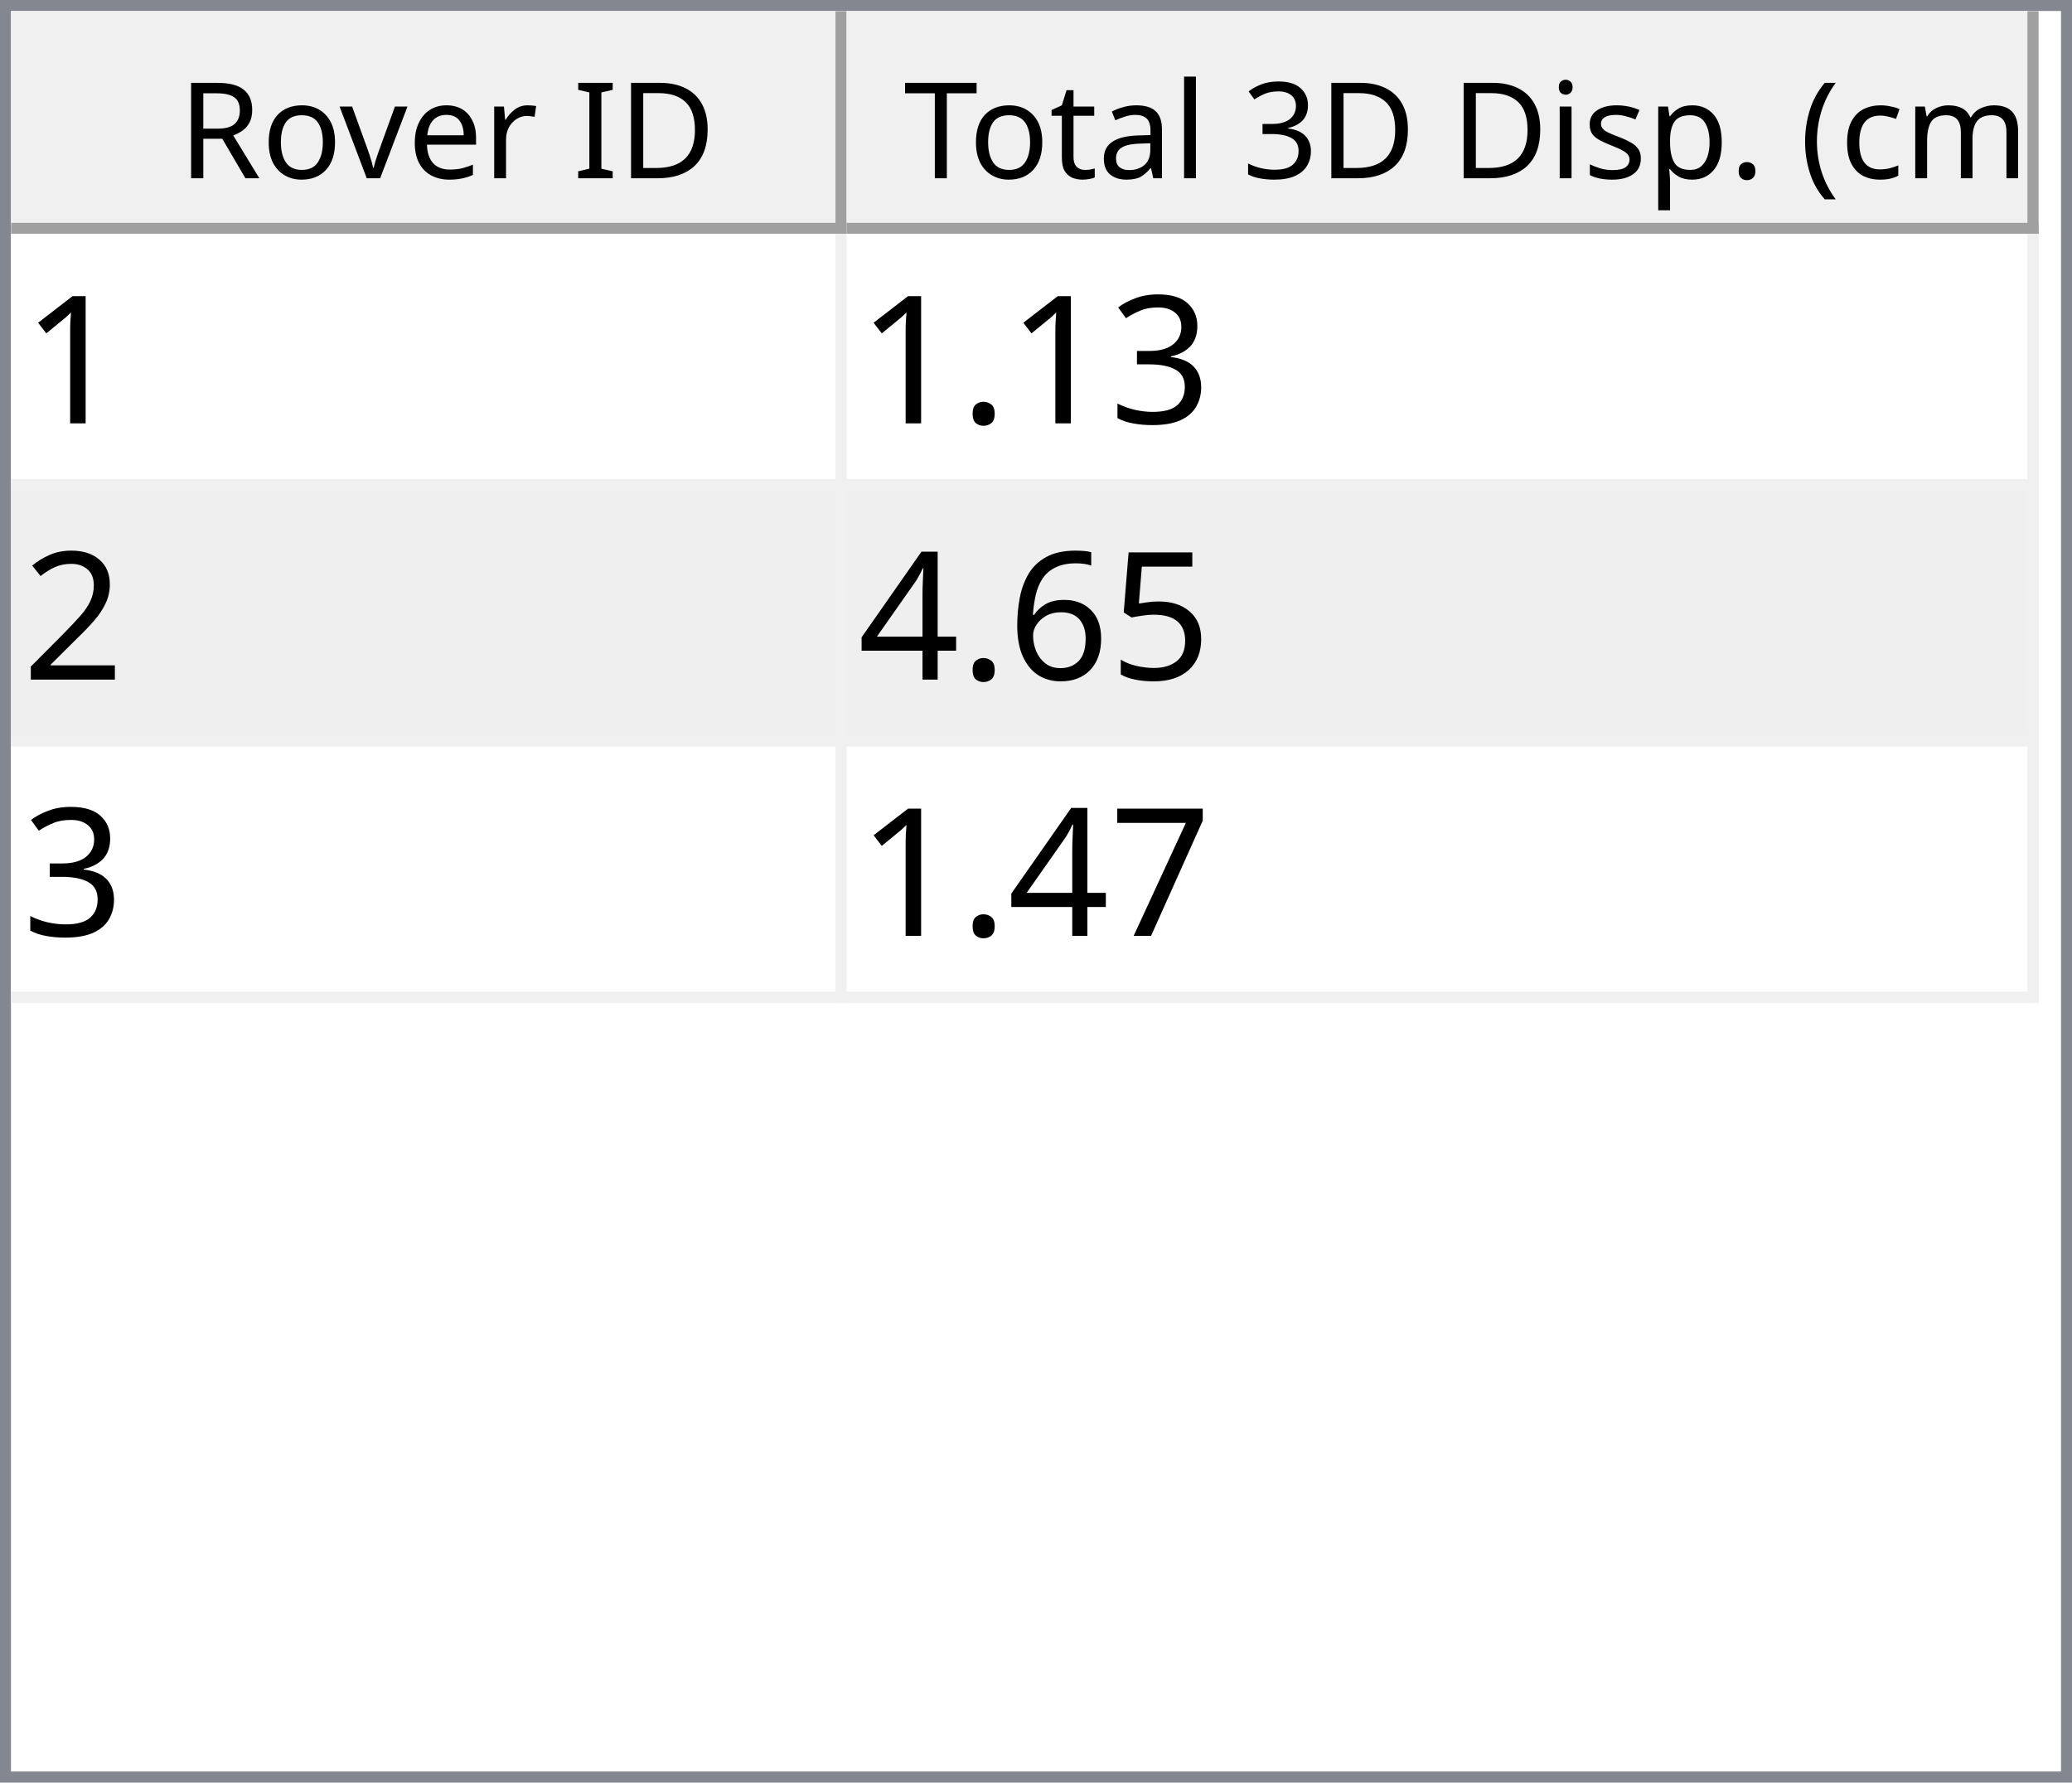
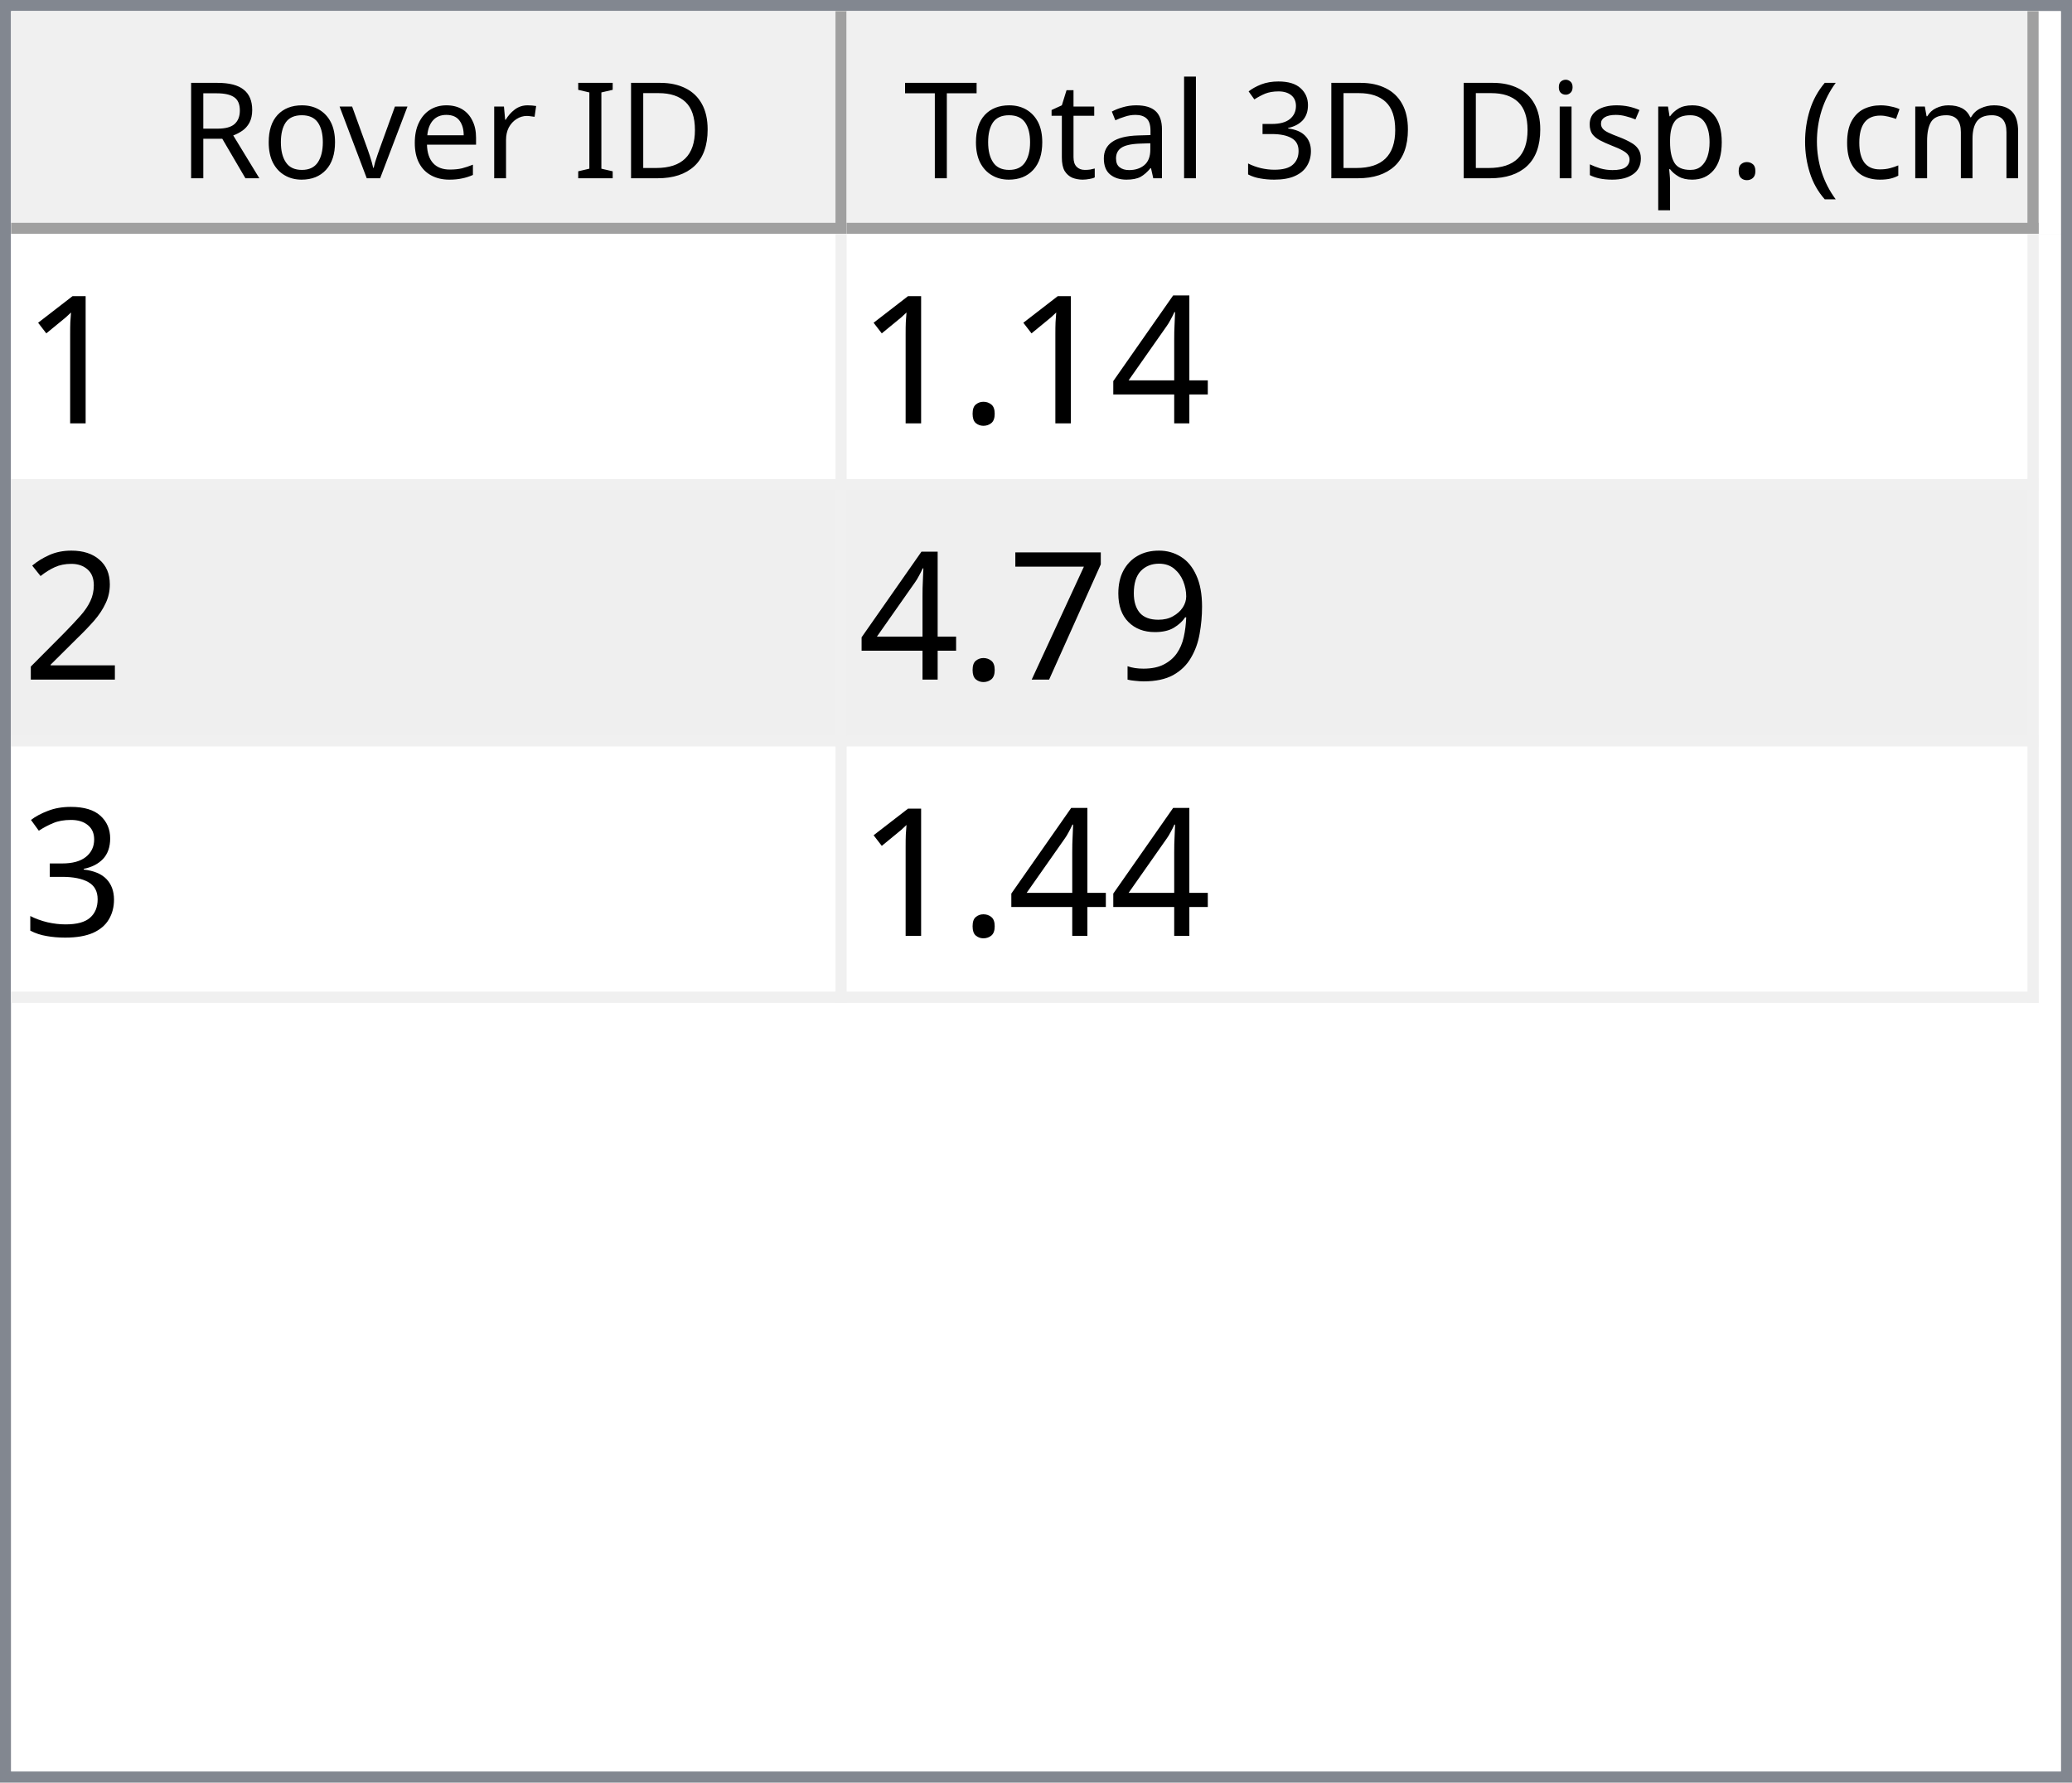
<svg xmlns="http://www.w3.org/2000/svg" style="fill-opacity:1; color-rendering:auto; color-interpolation:auto; text-rendering:auto; stroke:black; stroke-linecap:square; stroke-miterlimit:10; shape-rendering:auto; stroke-opacity:1; fill:black; stroke-dasharray:none; font-weight:normal; stroke-width:1; font-family:'Dialog'; font-style:normal; stroke-linejoin:miter; font-size:12px; stroke-dashoffset:0; image-rendering:auto;" width="186" height="160">
  <defs id="genericDefs" />
  <g>
    <defs id="defs1">
      <clipPath clipPathUnits="userSpaceOnUse" id="clipPath1">
        <path d="M0 0 L186 0 L186 160 L0 160 L0 0 Z" />
      </clipPath>
      <clipPath clipPathUnits="userSpaceOnUse" id="clipPath2">
        <path d="M0 0 L0 160 L186 160 L186 0 Z" />
      </clipPath>
      <clipPath clipPathUnits="userSpaceOnUse" id="clipPath3">
        <path d="M0 0 L0 20 L184 20 L184 0 Z" />
      </clipPath>
      <clipPath clipPathUnits="userSpaceOnUse" id="clipPath4">
        <path d="M0 0 L0 20 L75 20 L75 0 Z" />
      </clipPath>
      <clipPath clipPathUnits="userSpaceOnUse" id="clipPath5">
        <path d="M1 1 L1 19 L74 19 L74 1 Z" />
      </clipPath>
      <clipPath clipPathUnits="userSpaceOnUse" id="clipPath6">
        <path d="M0 0 L0 18 L73 18 L73 0 Z" />
      </clipPath>
      <clipPath clipPathUnits="userSpaceOnUse" id="clipPath7">
        <path d="M-0.5 -0.5 L-0.5 19.5 L74.5 19.5 L74.5 -0.5 Z" />
      </clipPath>
      <clipPath clipPathUnits="userSpaceOnUse" id="clipPath8">
        <path d="M0 0 L0 20 L107 20 L107 0 Z" />
      </clipPath>
      <clipPath clipPathUnits="userSpaceOnUse" id="clipPath9">
        <path d="M1 1 L1 19 L106 19 L106 1 Z" />
      </clipPath>
      <clipPath clipPathUnits="userSpaceOnUse" id="clipPath10">
        <path d="M0 0 L0 18 L105 18 L105 0 Z" />
      </clipPath>
      <clipPath clipPathUnits="userSpaceOnUse" id="clipPath11">
        <path d="M-0.5 -0.5 L-0.5 19.5 L106.5 19.5 L106.5 -0.5 Z" />
      </clipPath>
      <clipPath clipPathUnits="userSpaceOnUse" id="clipPath12">
        <path d="M0 0 L0 138 L184 138 L184 0 Z" />
      </clipPath>
      <clipPath clipPathUnits="userSpaceOnUse" id="clipPath13">
        <path d="M0 0 L0 69 L182 69 L182 0 Z" />
      </clipPath>
      <clipPath clipPathUnits="userSpaceOnUse" id="clipPath14">
        <path d="M-0.5 -0.5 L-0.5 68.5 L181.5 68.5 L181.5 -0.5 Z" />
      </clipPath>
      <clipPath clipPathUnits="userSpaceOnUse" id="clipPath15">
        <path d="M0 0 L0 22 L74 22 L74 0 Z" />
      </clipPath>
      <clipPath clipPathUnits="userSpaceOnUse" id="clipPath16">
        <path d="M0 0 L0 22 L106 22 L106 0 Z" />
      </clipPath>
      <font horiz-adv-x="64.551" id="font1">
        <font-face ascent="107.91" descent="25.098" units-per-em="100" style="font-style:normal; font-family:Segoe UI; font-weight:normal;" />
        <missing-glyph horiz-adv-x="64.551" d="M8.109 0 L8.109 68.266 L56.453 68.266 L56.453 0 L8.109 0 ZM15.328 7.234 L49.219 7.234 L49.219 61.031 L15.328 61.031 L15.328 7.234 Z" />
        <glyph unicode="D" horiz-adv-x="70.117" d="M9.188 0 L9.188 70.016 L28.516 70.016 Q65.531 70.016 65.531 35.891 Q65.531 19.672 55.25 9.836 Q44.969 0 27.734 0 L9.188 0 ZM17.391 62.594 L17.391 7.422 L27.828 7.422 Q41.609 7.422 49.273 14.797 Q56.938 22.172 56.938 35.688 Q56.938 62.594 28.328 62.594 L17.391 62.594 Z" />
        <glyph unicode="I" horiz-adv-x="26.611" d="M17.391 0 L9.188 0 L9.188 70.016 L17.391 70.016 L17.391 0 Z" />
        <glyph unicode=" " horiz-adv-x="27.393" d="" />
        <glyph unicode="r" horiz-adv-x="34.766" d="M34.188 41.891 Q32.078 43.5 28.125 43.5 Q23 43.5 19.555 38.672 Q16.109 33.844 16.109 25.484 L16.109 0 L8.109 0 L8.109 50 L16.109 50 L16.109 39.703 L16.312 39.703 Q18.016 44.969 21.531 47.922 Q25.047 50.875 29.391 50.875 Q32.516 50.875 34.188 50.203 L34.188 41.891 Z" />
        <glyph unicode="e" horiz-adv-x="52.295" d="M48.297 23 L12.984 23 Q13.188 14.656 17.484 10.109 Q21.781 5.562 29.297 5.562 Q37.75 5.562 44.828 11.141 L44.828 3.609 Q38.234 -1.172 27.391 -1.172 Q16.797 -1.172 10.742 5.641 Q4.688 12.453 4.688 24.812 Q4.688 36.469 11.305 43.82 Q17.922 51.172 27.734 51.172 Q37.547 51.172 42.922 44.828 Q48.297 38.484 48.297 27.203 L48.297 23 ZM40.094 29.781 Q40.047 36.719 36.75 40.578 Q33.453 44.438 27.594 44.438 Q21.922 44.438 17.969 40.383 Q14.016 36.328 13.094 29.781 L40.094 29.781 Z" />
        <glyph unicode="v" horiz-adv-x="47.9" d="M47.406 50 L27.484 0 L19.625 0 L0.688 50 L9.469 50 L22.172 13.672 Q23.578 9.672 23.922 6.688 L24.125 6.688 Q24.609 10.453 25.688 13.484 L38.969 50 L47.406 50 Z" />
        <glyph unicode="o" horiz-adv-x="58.594" d="M29 -1.172 Q17.922 -1.172 11.305 5.836 Q4.688 12.844 4.688 24.422 Q4.688 37.016 11.57 44.094 Q18.453 51.172 30.172 51.172 Q41.359 51.172 47.633 44.289 Q53.906 37.406 53.906 25.203 Q53.906 13.234 47.141 6.031 Q40.375 -1.172 29 -1.172 ZM29.594 44.438 Q21.875 44.438 17.383 39.188 Q12.891 33.938 12.891 24.703 Q12.891 15.828 17.43 10.695 Q21.969 5.562 29.594 5.562 Q37.359 5.562 41.531 10.594 Q45.703 15.625 45.703 24.906 Q45.703 34.281 41.531 39.359 Q37.359 44.438 29.594 44.438 Z" />
        <glyph unicode="R" horiz-adv-x="59.814" d="M59.375 0 L49.609 0 L37.891 19.625 Q36.281 22.359 34.766 24.289 Q33.25 26.219 31.664 27.438 Q30.078 28.656 28.25 29.219 Q26.422 29.781 24.125 29.781 L17.391 29.781 L17.391 0 L9.188 0 L9.188 70.016 L30.078 70.016 Q34.672 70.016 38.555 68.867 Q42.438 67.719 45.289 65.375 Q48.141 63.031 49.758 59.547 Q51.375 56.062 51.375 51.375 Q51.375 47.703 50.273 44.656 Q49.172 41.609 47.148 39.211 Q45.125 36.812 42.266 35.133 Q39.406 33.453 35.844 32.516 L35.844 32.328 Q37.594 31.547 38.891 30.547 Q40.188 29.547 41.359 28.18 Q42.531 26.812 43.68 25.078 Q44.828 23.344 46.234 21.047 L59.375 0 ZM17.391 62.594 L17.391 37.203 L28.516 37.203 Q31.594 37.203 34.203 38.133 Q36.812 39.062 38.719 40.797 Q40.625 42.531 41.703 45.047 Q42.781 47.562 42.781 50.688 Q42.781 56.297 39.141 59.445 Q35.5 62.594 28.609 62.594 L17.391 62.594 Z" />
        <glyph unicode=")" horiz-adv-x="30.176" d="M8.297 -15.922 L1.172 -15.922 Q16.406 2.344 16.406 26.812 Q16.406 51.469 1.078 70.016 L8.297 70.016 Q23.531 52.156 23.531 26.703 Q23.531 1.375 8.297 -15.922 Z" />
        <glyph unicode="m" horiz-adv-x="86.133" d="M79.109 0 L71.094 0 L71.094 28.719 Q71.094 37.016 68.531 40.727 Q65.969 44.438 59.906 44.438 Q54.781 44.438 51.195 39.75 Q47.609 35.062 47.609 28.516 L47.609 0 L39.594 0 L39.594 29.688 Q39.594 44.438 28.219 44.438 Q22.953 44.438 19.531 40.016 Q16.109 35.594 16.109 28.516 L16.109 0 L8.109 0 L8.109 50 L16.109 50 L16.109 42.094 L16.312 42.094 Q21.625 51.172 31.844 51.172 Q36.969 51.172 40.773 48.312 Q44.578 45.453 46 40.828 Q51.562 51.172 62.594 51.172 Q79.109 51.172 79.109 30.812 L79.109 0 Z" />
        <glyph unicode="c" horiz-adv-x="46.191" d="M42.188 2.297 Q36.422 -1.172 28.516 -1.172 Q17.828 -1.172 11.258 5.789 Q4.688 12.75 4.688 23.828 Q4.688 36.188 11.766 43.68 Q18.844 51.172 30.672 51.172 Q37.25 51.172 42.281 48.734 L42.281 40.531 Q36.719 44.438 30.375 44.438 Q22.703 44.438 17.797 38.945 Q12.891 33.453 12.891 24.516 Q12.891 15.719 17.508 10.641 Q22.125 5.562 29.891 5.562 Q36.422 5.562 42.188 9.906 L42.188 2.297 Z" />
        <glyph unicode="(" horiz-adv-x="30.176" d="M29.109 -15.922 L21.969 -15.922 Q6.844 1.375 6.844 26.703 Q6.844 52.156 21.969 70.016 L29.203 70.016 Q13.875 51.469 13.875 26.812 Q13.875 2.344 29.109 -15.922 Z" />
        <glyph unicode="." horiz-adv-x="21.68" d="M10.891 -1.078 Q8.641 -1.078 7.055 0.539 Q5.469 2.156 5.469 4.391 Q5.469 6.641 7.055 8.273 Q8.641 9.906 10.891 9.906 Q13.188 9.906 14.797 8.273 Q16.406 6.641 16.406 4.391 Q16.406 2.156 14.797 0.539 Q13.188 -1.078 10.891 -1.078 Z" />
        <glyph unicode="p" horiz-adv-x="58.789" d="M16.312 7.234 L16.109 7.234 L16.109 -23 L8.109 -23 L8.109 50 L16.109 50 L16.109 41.219 L16.312 41.219 Q22.219 51.172 33.594 51.172 Q43.266 51.172 48.688 44.461 Q54.109 37.75 54.109 26.469 Q54.109 13.922 48 6.375 Q41.891 -1.172 31.297 -1.172 Q21.578 -1.172 16.312 7.234 ZM16.109 27.391 L16.109 20.406 Q16.109 14.203 20.141 9.883 Q24.172 5.562 30.375 5.562 Q37.641 5.562 41.773 11.133 Q45.906 16.703 45.906 26.609 Q45.906 34.969 42.047 39.703 Q38.188 44.438 31.594 44.438 Q24.609 44.438 20.359 39.578 Q16.109 34.719 16.109 27.391 Z" />
        <glyph unicode="s" horiz-adv-x="42.432" d="M5.078 1.812 L5.078 10.406 Q11.625 5.562 19.484 5.562 Q30.031 5.562 30.031 12.594 Q30.031 14.594 29.125 15.992 Q28.219 17.391 26.68 18.461 Q25.141 19.531 23.07 20.383 Q21 21.234 18.609 22.172 Q15.281 23.484 12.766 24.828 Q10.25 26.172 8.57 27.859 Q6.891 29.547 6.031 31.695 Q5.172 33.844 5.172 36.719 Q5.172 40.234 6.789 42.945 Q8.406 45.656 11.086 47.484 Q13.766 49.312 17.211 50.242 Q20.656 51.172 24.312 51.172 Q30.812 51.172 35.938 48.922 L35.938 40.828 Q30.422 44.438 23.25 44.438 Q21 44.438 19.195 43.922 Q17.391 43.406 16.094 42.477 Q14.797 41.547 14.086 40.258 Q13.375 38.969 13.375 37.406 Q13.375 35.453 14.086 34.133 Q14.797 32.812 16.164 31.789 Q17.531 30.766 19.484 29.938 Q21.438 29.109 23.922 28.125 Q27.25 26.859 29.883 25.516 Q32.516 24.172 34.375 22.484 Q36.234 20.797 37.234 18.602 Q38.234 16.406 38.234 13.375 Q38.234 9.672 36.602 6.938 Q34.969 4.203 32.234 2.398 Q29.5 0.594 25.93 -0.289 Q22.359 -1.172 18.453 -1.172 Q10.75 -1.172 5.078 1.812 Z" />
        <glyph unicode="i" horiz-adv-x="24.219" d="M12.203 62.703 Q10.062 62.703 8.547 64.164 Q7.031 65.625 7.031 67.875 Q7.031 70.125 8.547 71.609 Q10.062 73.094 12.203 73.094 Q14.406 73.094 15.945 71.609 Q17.484 70.125 17.484 67.875 Q17.484 65.719 15.945 64.211 Q14.406 62.703 12.203 62.703 ZM16.109 0 L8.109 0 L8.109 50 L16.109 50 L16.109 0 Z" />
        <glyph unicode="3" horiz-adv-x="53.906" d="M46.531 19.828 Q46.531 15.094 44.75 11.211 Q42.969 7.328 39.719 4.57 Q36.469 1.812 31.93 0.297 Q27.391 -1.219 21.922 -1.219 Q11.922 -1.219 6 2.594 L6 11.188 Q13.094 5.609 22.219 5.609 Q25.875 5.609 28.828 6.539 Q31.781 7.469 33.906 9.227 Q36.031 10.984 37.18 13.477 Q38.328 15.969 38.328 19.094 Q38.328 32.812 18.797 32.812 L12.984 32.812 L12.984 39.594 L18.5 39.594 Q35.797 39.594 35.797 52.484 Q35.797 64.406 22.609 64.406 Q15.188 64.406 8.688 59.422 L8.688 67.188 Q15.375 71.188 24.609 71.188 Q29 71.188 32.57 69.969 Q36.141 68.75 38.68 66.555 Q41.219 64.359 42.609 61.281 Q44 58.203 44 54.5 Q44 40.672 30.031 36.719 L30.031 36.531 Q33.594 36.141 36.625 34.797 Q39.656 33.453 41.852 31.305 Q44.047 29.156 45.289 26.25 Q46.531 23.344 46.531 19.828 Z" />
        <glyph unicode="l" horiz-adv-x="24.219" d="M16.109 0 L8.109 0 L8.109 74.031 L16.109 74.031 L16.109 0 Z" />
        <glyph unicode="a" horiz-adv-x="50.879" d="M43.891 0 L35.891 0 L35.891 7.812 L35.688 7.812 Q30.469 -1.172 20.312 -1.172 Q12.844 -1.172 8.617 2.781 Q4.391 6.734 4.391 13.281 Q4.391 27.297 20.906 29.594 L35.891 31.688 Q35.891 44.438 25.594 44.438 Q16.547 44.438 9.281 38.281 L9.281 46.484 Q16.656 51.172 26.266 51.172 Q43.891 51.172 43.891 32.516 L43.891 0 ZM35.891 25.297 L23.828 23.641 Q18.266 22.859 15.43 20.875 Q12.594 18.891 12.594 13.875 Q12.594 10.203 15.211 7.883 Q17.828 5.562 22.172 5.562 Q28.125 5.562 32.008 9.742 Q35.891 13.922 35.891 20.312 L35.891 25.297 Z" />
        <glyph unicode="t" horiz-adv-x="33.887" d="M31.297 0.484 Q28.469 -1.078 23.828 -1.078 Q10.688 -1.078 10.688 13.578 L10.688 43.172 L2.094 43.172 L2.094 50 L10.688 50 L10.688 62.203 L18.703 64.797 L18.703 50 L31.297 50 L31.297 43.172 L18.703 43.172 L18.703 14.984 Q18.703 9.969 20.414 7.82 Q22.125 5.672 26.078 5.672 Q29.109 5.672 31.297 7.328 L31.297 0.484 Z" />
        <glyph unicode="T" horiz-adv-x="52.393" d="M50.594 62.594 L30.375 62.594 L30.375 0 L22.172 0 L22.172 62.594 L2 62.594 L2 70.016 L50.594 70.016 L50.594 62.594 Z" />
      </font>
      <font horiz-adv-x="75.0" id="font2">
        <font-face ascent="100.537" descent="21.973" units-per-em="100" style="font-style:normal; font-family:sans-serif; font-weight:normal;" />
        <missing-glyph horiz-adv-x="75.0" d="M12.5 0 L12.5 62.5 L62.5 62.5 L62.5 0 L12.5 0 ZM14.062 1.562 L60.938 1.562 L60.938 60.938 L14.062 60.938 L14.062 1.562 Z" />
        <glyph unicode="1" horiz-adv-x="55.615" d="M37.25 0 L28.469 0 L28.469 56 Q25.297 52.984 20.141 49.953 Q14.984 46.922 10.891 45.406 L10.891 53.906 Q18.266 57.375 23.781 62.305 Q29.297 67.234 31.594 71.875 L37.25 71.875 L37.25 0 Z" />
-         <glyph unicode="3" horiz-adv-x="55.615" d="M4.203 18.891 L12.984 20.062 Q14.5 12.594 18.141 9.297 Q21.781 6 27 6 Q33.203 6 37.477 10.297 Q41.75 14.594 41.75 20.953 Q41.75 27 37.797 30.93 Q33.844 34.859 27.734 34.859 Q25.25 34.859 21.531 33.891 L22.516 41.609 Q23.391 41.5 23.922 41.5 Q29.547 41.5 34.039 44.43 Q38.531 47.359 38.531 53.469 Q38.531 58.297 35.258 61.477 Q31.984 64.656 26.812 64.656 Q21.688 64.656 18.266 61.43 Q14.844 58.203 13.875 51.766 L5.078 53.328 Q6.688 62.156 12.398 67.016 Q18.109 71.875 26.609 71.875 Q32.469 71.875 37.398 69.359 Q42.328 66.844 44.945 62.5 Q47.562 58.156 47.562 53.266 Q47.562 48.641 45.07 44.828 Q42.578 41.016 37.703 38.766 Q44.047 37.312 47.562 32.695 Q51.078 28.078 51.078 21.141 Q51.078 11.766 44.242 5.25 Q37.406 -1.266 26.953 -1.266 Q17.531 -1.266 11.305 4.352 Q5.078 9.969 4.203 18.891 Z" />
+         <glyph unicode="4" horiz-adv-x="55.615" d="M32.328 0 L32.328 17.141 L1.266 17.141 L1.266 25.203 L33.938 71.578 L41.109 71.578 L41.109 25.203 L50.781 25.203 L50.781 17.141 L41.109 17.141 L41.109 0 L32.328 0 ZM32.328 25.203 L32.328 57.469 L9.906 25.203 L32.328 25.203 Z" />
        <glyph unicode="." horiz-adv-x="27.783" d="M9.078 0 L9.078 10.016 L19.094 10.016 L19.094 0 L9.078 0 Z" />
        <glyph unicode="2" horiz-adv-x="55.615" d="M50.344 8.453 L50.344 0 L3.031 0 Q2.938 3.172 4.047 6.109 Q5.859 10.938 9.836 15.625 Q13.812 20.312 21.344 26.469 Q33.016 36.031 37.117 41.625 Q41.219 47.219 41.219 52.203 Q41.219 57.422 37.477 61.008 Q33.734 64.594 27.734 64.594 Q21.391 64.594 17.578 60.789 Q13.766 56.984 13.719 50.25 L4.688 51.172 Q5.609 61.281 11.664 66.578 Q17.719 71.875 27.938 71.875 Q38.234 71.875 44.242 66.164 Q50.25 60.453 50.25 52 Q50.25 47.703 48.492 43.555 Q46.734 39.406 42.656 34.812 Q38.578 30.219 29.109 22.219 Q21.188 15.578 18.945 13.211 Q16.703 10.844 15.234 8.453 L50.344 8.453 Z" />
-         <glyph unicode="5" horiz-adv-x="55.615" d="M4.156 18.75 L13.375 19.531 Q14.406 12.797 18.141 9.398 Q21.875 6 27.156 6 Q33.5 6 37.891 10.789 Q42.281 15.578 42.281 23.484 Q42.281 31 38.062 35.352 Q33.844 39.703 27 39.703 Q22.75 39.703 19.336 37.773 Q15.922 35.844 13.969 32.766 L5.719 33.844 L12.641 70.609 L48.25 70.609 L48.25 62.203 L19.672 62.203 L15.828 42.969 Q22.266 47.469 29.344 47.469 Q38.719 47.469 45.164 40.969 Q51.609 34.469 51.609 24.266 Q51.609 14.547 45.953 7.469 Q39.062 -1.219 27.156 -1.219 Q17.391 -1.219 11.211 4.25 Q5.031 9.719 4.156 18.75 Z" />
-         <glyph unicode="6" horiz-adv-x="55.615" d="M49.75 54.047 L41.016 53.375 Q39.844 58.547 37.703 60.891 Q34.125 64.656 28.906 64.656 Q24.703 64.656 21.531 62.312 Q17.391 59.281 14.992 53.469 Q12.594 47.656 12.5 36.922 Q15.672 41.75 20.266 44.094 Q24.859 46.438 29.891 46.438 Q38.672 46.438 44.852 39.969 Q51.031 33.5 51.031 23.25 Q51.031 16.5 48.125 10.719 Q45.219 4.938 40.141 1.859 Q35.062 -1.219 28.609 -1.219 Q17.625 -1.219 10.695 6.859 Q3.766 14.938 3.766 33.5 Q3.766 54.25 11.422 63.672 Q18.109 71.875 29.438 71.875 Q37.891 71.875 43.289 67.141 Q48.688 62.406 49.75 54.047 ZM13.875 23.188 Q13.875 18.656 15.797 14.508 Q17.719 10.359 21.188 8.18 Q24.656 6 28.469 6 Q34.031 6 38.039 10.492 Q42.047 14.984 42.047 22.703 Q42.047 30.125 38.086 34.398 Q34.125 38.672 28.125 38.672 Q22.172 38.672 18.023 34.398 Q13.875 30.125 13.875 23.188 Z" />
-         <glyph unicode="4" horiz-adv-x="55.615" d="M32.328 0 L32.328 17.141 L1.266 17.141 L1.266 25.203 L33.938 71.578 L41.109 71.578 L41.109 25.203 L50.781 25.203 L50.781 17.141 L41.109 17.141 L41.109 0 L32.328 0 ZM32.328 25.203 L32.328 57.469 L9.906 25.203 L32.328 25.203 Z" />
+         <glyph unicode="9" horiz-adv-x="55.615" d="M5.469 16.547 L13.922 17.328 Q14.984 11.375 18.016 8.688 Q21.047 6 25.781 6 Q29.828 6 32.883 7.859 Q35.938 9.719 37.891 12.82 Q39.844 15.922 41.164 21.195 Q42.484 26.469 42.484 31.938 Q42.484 32.516 42.438 33.688 Q39.797 29.5 35.234 26.883 Q30.672 24.266 25.344 24.266 Q16.453 24.266 10.305 30.711 Q4.156 37.156 4.156 47.703 Q4.156 58.594 10.578 65.234 Q17 71.875 26.656 71.875 Q33.641 71.875 39.43 68.117 Q45.219 64.359 48.219 57.398 Q51.219 50.438 51.219 37.25 Q51.219 23.531 48.242 15.406 Q45.266 7.281 39.383 3.031 Q33.5 -1.219 25.594 -1.219 Q17.188 -1.219 11.867 3.445 Q6.547 8.109 5.469 16.547 ZM41.453 48.141 Q41.453 55.719 37.43 60.156 Q33.406 64.594 27.734 64.594 Q21.875 64.594 17.531 59.812 Q13.188 55.031 13.188 47.406 Q13.188 40.578 17.312 36.305 Q21.438 32.031 27.484 32.031 Q33.594 32.031 37.523 36.305 Q41.453 40.578 41.453 48.141 Z" />
        <glyph unicode="7" horiz-adv-x="55.615" d="M4.734 62.203 L4.734 70.656 L51.078 70.656 L51.078 63.812 Q44.234 56.547 37.523 44.484 Q30.812 32.422 27.156 19.672 Q24.516 10.688 23.781 0 L14.75 0 Q14.891 8.453 18.062 20.414 Q21.234 32.375 27.172 43.484 Q33.109 54.594 39.797 62.203 L4.734 62.203 Z" />
+         <glyph unicode="3" horiz-adv-x="55.615" d="M4.203 18.891 L12.984 20.062 Q14.5 12.594 18.141 9.297 Q21.781 6 27 6 Q33.203 6 37.477 10.297 Q41.75 14.594 41.75 20.953 Q41.75 27 37.797 30.93 Q33.844 34.859 27.734 34.859 Q25.25 34.859 21.531 33.891 L22.516 41.609 Q23.391 41.5 23.922 41.5 Q29.547 41.5 34.039 44.43 Q38.531 47.359 38.531 53.469 Q38.531 58.297 35.258 61.477 Q31.984 64.656 26.812 64.656 Q21.688 64.656 18.266 61.43 Q14.844 58.203 13.875 51.766 L5.078 53.328 Q6.688 62.156 12.398 67.016 Q18.109 71.875 26.609 71.875 Q32.469 71.875 37.398 69.359 Q42.328 66.844 44.945 62.5 Q47.562 58.156 47.562 53.266 Q47.562 48.641 45.07 44.828 Q42.578 41.016 37.703 38.766 Q44.047 37.312 47.562 32.695 Q51.078 28.078 51.078 21.141 Q51.078 11.766 44.242 5.25 Q37.406 -1.266 26.953 -1.266 Q17.531 -1.266 11.305 4.352 Q5.078 9.969 4.203 18.891 Z" />
      </font>
    </defs>
    <g style="fill:white; stroke:white;">
      <rect x="0" y="0" width="186" style="clip-path:url(#clipPath1); stroke:none;" height="160" />
    </g>
    <g style="fill:white; text-rendering:optimizeSpeed; color-rendering:optimizeSpeed; image-rendering:optimizeSpeed; shape-rendering:crispEdges; stroke:white; color-interpolation:sRGB;">
      <rect x="0" width="186" height="160" y="0" style="stroke:none;" />
      <path style="stroke:none;" d="M0 160 L186 160 L186 0 L0 0 Z" />
    </g>
    <g style="fill:rgb(240,240,240); font-family:'Segoe UI'; stroke:rgb(240,240,240);">
      <rect x="0" y="0" width="186" style="clip-path:url(#clipPath2); stroke:none;" height="160" />
    </g>
    <g style="fill:rgb(130,135,144); font-family:'Segoe UI'; stroke:rgb(130,135,144);">
      <path d="M0 0 L186 0 L186 160 L0 160 L0 0 ZM1 1 L185 1 L185 159 L1 159 L1 1 Z" style="fill-rule:evenodd; clip-path:url(#clipPath2); stroke:none;" />
    </g>
    <g style="fill:white; font-family:'Segoe UI'; stroke:white;" transform="translate(1,1)">
      <rect x="0" y="0" width="184" style="clip-path:url(#clipPath3); stroke:none;" height="20" />
    </g>
    <g style="fill:rgb(240,240,240); font-family:'Segoe UI'; stroke:rgb(240,240,240);" transform="translate(1,1)">
      <rect x="0" y="0" width="75" style="clip-path:url(#clipPath4); stroke:none;" height="20" />
    </g>
    <g style="font-family:'Segoe UI';" transform="translate(2,2)">
      <text x="14" xml:space="preserve" y="14" style="clip-path:url(#clipPath6); stroke:none;">Rover ID</text>
    </g>
    <g style="fill:rgb(160,160,160); font-family:'Segoe UI'; stroke:rgb(160,160,160); stroke-linejoin:bevel;" transform="translate(1.5,1.5)">
      <line x1="74" x2="74" y1="0" style="fill:none; clip-path:url(#clipPath7);" y2="19" />
    </g>
    <g style="fill:rgb(160,160,160); font-family:'Segoe UI'; stroke:rgb(160,160,160); stroke-linejoin:bevel;" transform="matrix(1,0,0,1,1,1) translate(0.5,0.5)">
      <line x1="0" x2="74" y1="19" style="fill:none; clip-path:url(#clipPath7);" y2="19" />
    </g>
    <g style="fill:rgb(240,240,240); font-family:'Segoe UI'; stroke:rgb(240,240,240);" transform="translate(76,1)">
      <rect x="0" y="0" width="107" style="clip-path:url(#clipPath8); stroke:none;" height="20" />
    </g>
    <g style="font-family:'Segoe UI';" transform="translate(77,2)">
      <text x="1" xml:space="preserve" y="14" style="clip-path:url(#clipPath10); stroke:none;"> Total 3D Disp. (cm)</text>
    </g>
    <g style="fill:rgb(160,160,160); font-family:'Segoe UI'; stroke:rgb(160,160,160); stroke-linejoin:bevel;" transform="translate(76.5,1.5)">
      <line x1="106" x2="106" y1="0" style="fill:none; clip-path:url(#clipPath11);" y2="19" />
    </g>
    <g style="fill:rgb(160,160,160); font-family:'Segoe UI'; stroke:rgb(160,160,160); stroke-linejoin:bevel;" transform="matrix(1,0,0,1,76,1) translate(0.5,0.5)">
      <line x1="0" x2="106" y1="19" style="fill:none; clip-path:url(#clipPath11);" y2="19" />
    </g>
    <g style="fill:white; font-family:'Segoe UI'; stroke:white;" transform="translate(1,21)">
      <rect x="0" y="0" width="184" style="clip-path:url(#clipPath12); stroke:none;" height="138" />
    </g>
    <g style="fill:rgb(240,240,240); font-size:16px; font-family:sans-serif; stroke:rgb(240,240,240);" transform="translate(1,21)">
      <rect x="0" y="0" width="182" style="clip-path:url(#clipPath13); stroke:none;" height="69" />
      <line transform="translate(0.5,0.5)" x1="0" x2="181" y1="22" style="clip-path:url(#clipPath14); fill:none; stroke-linejoin:bevel;" y2="22" />
    </g>
    <g transform="matrix(1,0,0,1,1,21) translate(0.5,0.5)" style="fill:rgb(240,240,240); font-size:16px; font-family:sans-serif; stroke:rgb(240,240,240); stroke-linejoin:bevel;">
      <line x1="0" x2="181" y1="45" style="fill:none; clip-path:url(#clipPath14);" y2="45" />
    </g>
    <g transform="matrix(1,0,0,1,1,21) translate(0.5,0.5)" style="fill:rgb(240,240,240); font-size:16px; font-family:sans-serif; stroke:rgb(240,240,240); stroke-linejoin:bevel;">
      <line x1="0" x2="181" y1="68" style="fill:none; clip-path:url(#clipPath14);" y2="68" />
    </g>
    <g transform="matrix(1,0,0,1,1,21) translate(0.5,0.5)" style="fill:rgb(240,240,240); font-size:16px; font-family:sans-serif; stroke:rgb(240,240,240); stroke-linejoin:bevel;">
      <line x1="74" x2="74" y1="0" style="fill:none; clip-path:url(#clipPath14);" y2="68" />
    </g>
    <g transform="matrix(1,0,0,1,1,21) translate(0.5,0.5)" style="fill:rgb(240,240,240); font-size:16px; font-family:sans-serif; stroke:rgb(240,240,240); stroke-linejoin:bevel;">
      <line x1="181" x2="181" y1="0" style="fill:none; clip-path:url(#clipPath14);" y2="68" />
    </g>
    <g style="fill:white; font-size:16px; font-family:sans-serif; stroke:white;" transform="matrix(1,0,0,1,1,21)">
      <rect x="0" y="0" width="74" style="clip-path:url(#clipPath15); stroke:none;" height="22" />
      <text x="1" y="17" style="fill:black; clip-path:url(#clipPath15); stroke:none;" xml:space="preserve">1</text>
    </g>
    <g style="fill:white; font-size:16px; font-family:sans-serif; stroke:white;" transform="matrix(1,0,0,1,1,21) translate(75,0)">
      <rect x="0" y="0" width="106" style="clip-path:url(#clipPath16); stroke:none;" height="22" />
-       <text x="1" y="17" style="fill:black; clip-path:url(#clipPath16); stroke:none;" xml:space="preserve">1.13</text>
+       <text x="1" y="17" style="fill:black; clip-path:url(#clipPath16); stroke:none;" xml:space="preserve">1.14</text>
    </g>
    <g style="fill:rgb(239,239,239); font-size:16px; font-family:sans-serif; stroke:rgb(239,239,239);" transform="matrix(1,0,0,1,1,21) translate(0,23)">
      <rect x="0" y="0" width="74" style="clip-path:url(#clipPath15); stroke:none;" height="22" />
      <text x="1" y="17" style="fill:black; clip-path:url(#clipPath15); stroke:none;" xml:space="preserve">2</text>
    </g>
    <g style="fill:rgb(239,239,239); font-size:16px; font-family:sans-serif; stroke:rgb(239,239,239);" transform="matrix(1,0,0,1,1,21) translate(75,23)">
      <rect x="0" y="0" width="106" style="clip-path:url(#clipPath16); stroke:none;" height="22" />
-       <text x="1" y="17" style="fill:black; clip-path:url(#clipPath16); stroke:none;" xml:space="preserve">4.65</text>
+       <text x="1" y="17" style="fill:black; clip-path:url(#clipPath16); stroke:none;" xml:space="preserve">4.79</text>
    </g>
    <g style="fill:white; font-size:16px; font-family:sans-serif; stroke:white;" transform="matrix(1,0,0,1,1,21) translate(0,46)">
      <rect x="0" y="0" width="74" style="clip-path:url(#clipPath15); stroke:none;" height="22" />
      <text x="1" y="17" style="fill:black; clip-path:url(#clipPath15); stroke:none;" xml:space="preserve">3</text>
    </g>
    <g style="fill:white; font-size:16px; font-family:sans-serif; stroke:white;" transform="matrix(1,0,0,1,1,21) translate(75,46)">
      <rect x="0" y="0" width="106" style="clip-path:url(#clipPath16); stroke:none;" height="22" />
-       <text x="1" y="17" style="fill:black; clip-path:url(#clipPath16); stroke:none;" xml:space="preserve">1.47</text>
+       <text x="1" y="17" style="fill:black; clip-path:url(#clipPath16); stroke:none;" xml:space="preserve">1.44</text>
    </g>
  </g>
</svg>
